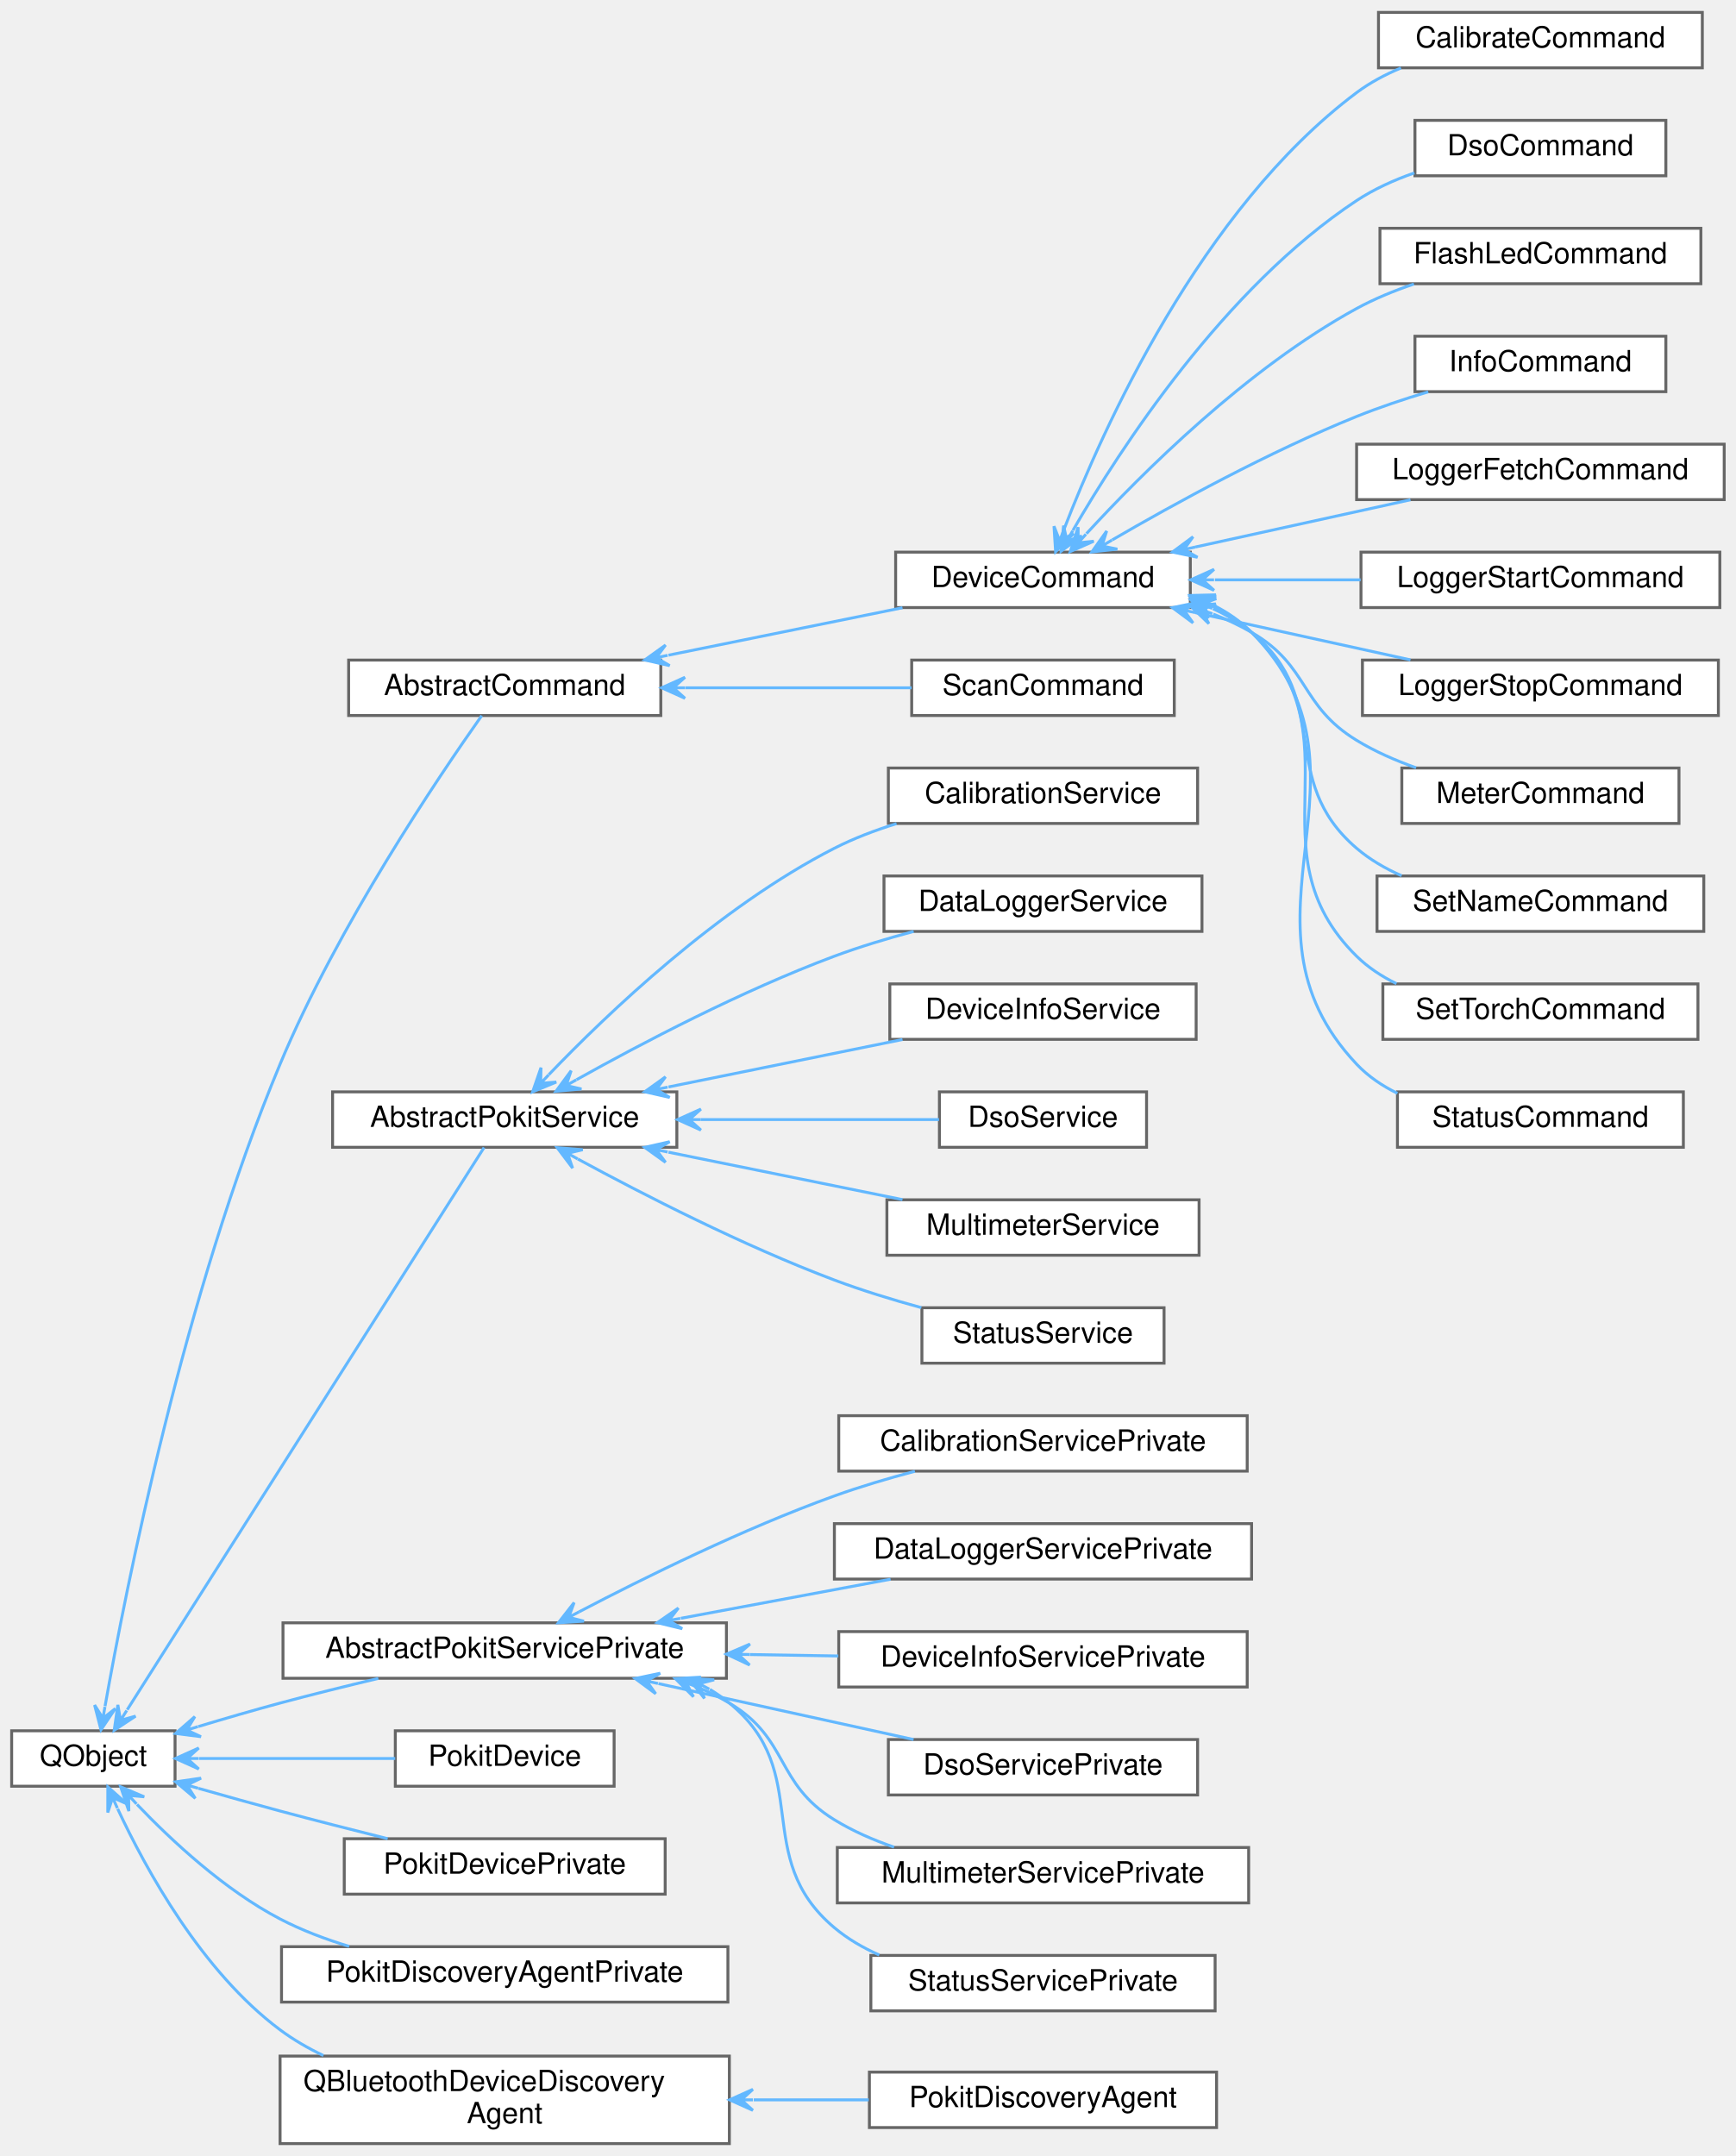
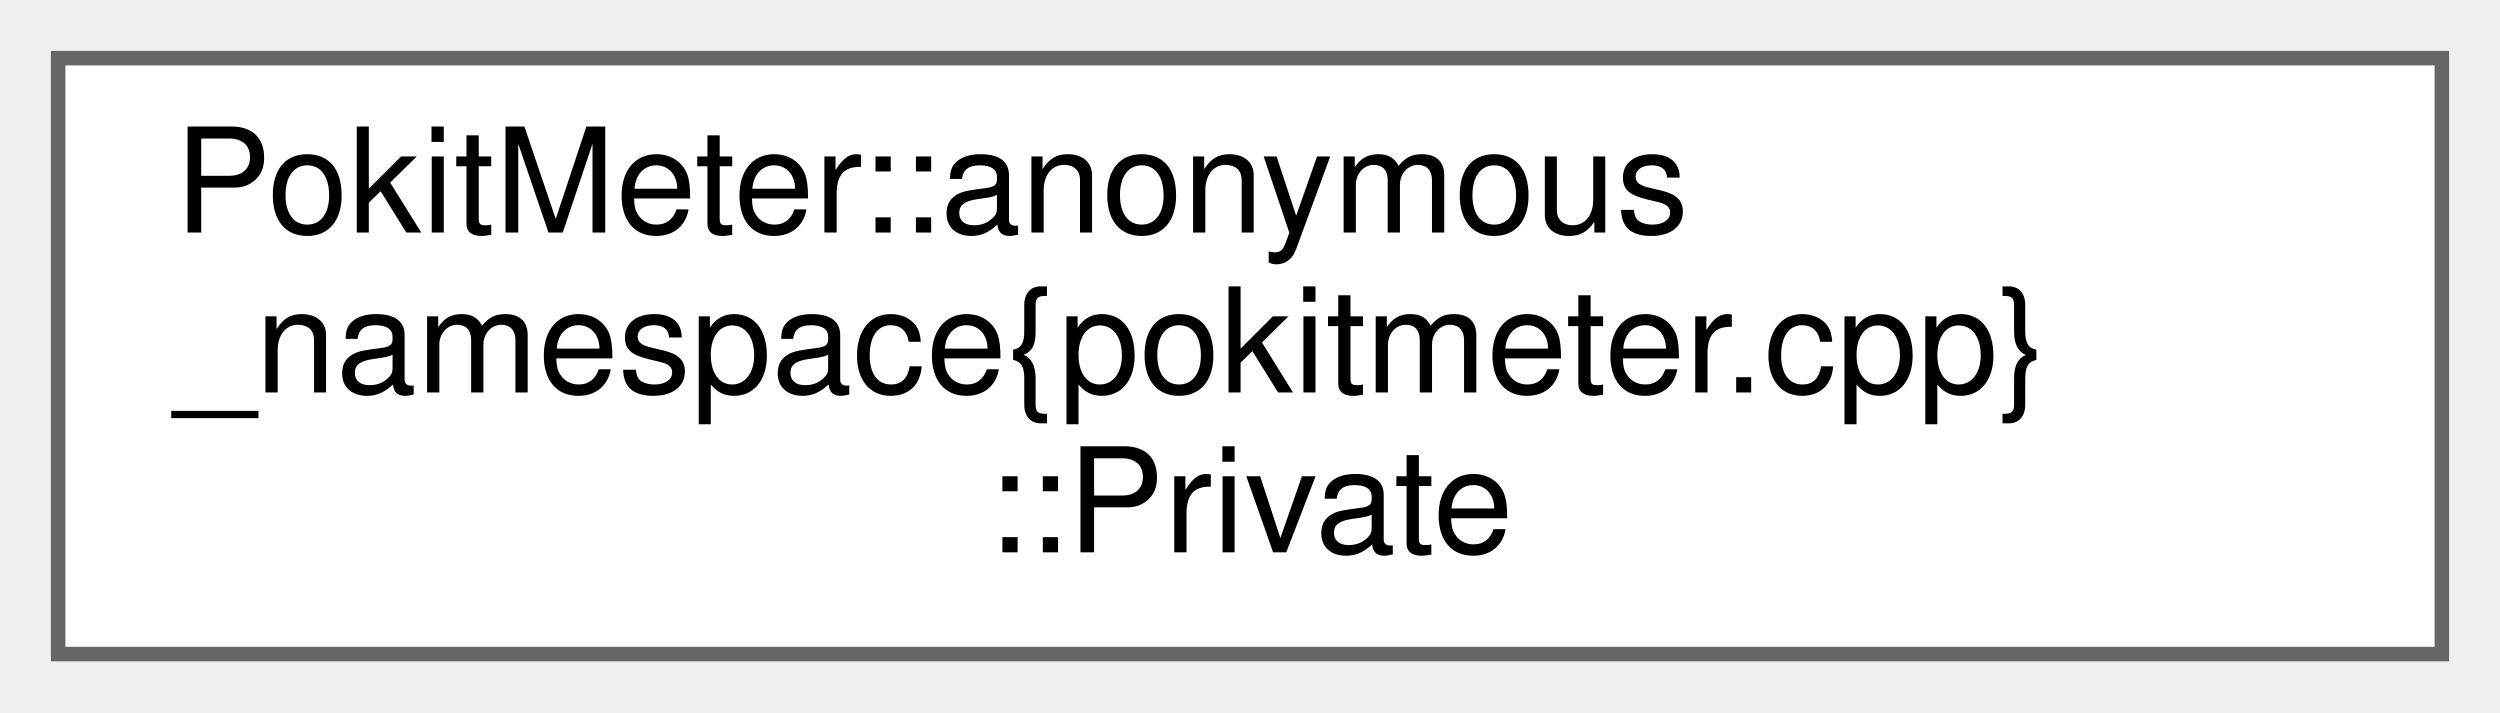
- <svg xmlns="http://www.w3.org/2000/svg" xmlns:xlink="http://www.w3.org/1999/xlink" width="595pt" height="739pt" viewBox="0.00 0.00 595.00 738.50">
-   <g id="graph0" class="graph" transform="scale(1 1) rotate(0) translate(4 734.5)">
+ <svg xmlns="http://www.w3.org/2000/svg" xmlns:xlink="http://www.w3.org/1999/xlink" width="172pt" height="49pt" viewBox="0.00 0.00 172.00 49.00">
+   <g id="graph0" class="graph" transform="scale(1 1) rotate(0) translate(4 45)">
    <g id="Node000000" class="node">
      <g id="a_Node000000">
-         <a target="_parent" xlink:href="https://doc.qt.io/qt-5/qobject.html" xlink:title=" ">
-           <polygon fill="white" stroke="#666666" points="56,-141.5 0,-141.5 0,-122.5 56,-122.5 56,-141.5" />
-           <text text-anchor="middle" x="28" y="-129.5" font-family="Helvetica,sans-Serif" font-size="10.00">QObject</text>
-         </a>
-       </g>
-     </g>
-     <g id="Node000001" class="node">
-       <g id="a_Node000001">
-         <a xlink:href="classAbstractCommand.html" target="_top" xlink:title="The AbstractCommand class provides a consistent base for the classes that implement CLI commands.">
-           <polygon fill="white" stroke="#666666" points="222.5,-508.5 115.5,-508.5 115.5,-489.5 222.5,-489.5 222.5,-508.5" />
-           <text text-anchor="middle" x="169" y="-496.5" font-family="Helvetica,sans-Serif" font-size="10.00">AbstractCommand</text>
-         </a>
-       </g>
-     </g>
-     <g id="edge1_Node000000_Node000001" class="edge">
-       <g id="a_edge1_Node000000_Node000001">
-         <a xlink:title=" ">
-           <path fill="none" stroke="#63b8ff" d="M32.01,-149.93C39.16,-190.34 59.08,-291.16 92,-370 111.83,-417.49 146.45,-468.69 161.12,-489.45" />
-           <polygon fill="#63b8ff" stroke="#63b8ff" points="30.61,-141.83 35.52,-149.1 31.29,-145.77 31.97,-149.72 31.97,-149.72 31.97,-149.72 31.29,-145.77 28.42,-150.33 30.61,-141.83 30.61,-141.83" />
-         </a>
-       </g>
-     </g>
-     <g id="Node000015" class="node">
-       <g id="a_Node000015">
-         <a xlink:href="classAbstractPokitService.html" target="_top" xlink:title="The AbstractPokitService class provides a common base for Pokit services classes.">
-           <polygon fill="white" stroke="#666666" points="228,-360.5 110,-360.5 110,-341.5 228,-341.5 228,-360.5" />
-           <text text-anchor="middle" x="169" y="-348.5" font-family="Helvetica,sans-Serif" font-size="10.00">AbstractPokitService</text>
-         </a>
-       </g>
-     </g>
-     <g id="edge15_Node000000_Node000015" class="edge">
-       <g id="a_edge15_Node000000_Node000015">
-         <a xlink:title=" ">
-           <path fill="none" stroke="#63b8ff" d="M39.6,-148.7C67.14,-192.09 140.32,-307.39 161.92,-341.42" />
-           <polygon fill="#63b8ff" stroke="#63b8ff" points="35.15,-141.69 42.48,-146.52 37.3,-145.07 39.44,-148.45 39.44,-148.45 39.44,-148.45 37.3,-145.07 36.4,-150.38 35.15,-141.69 35.15,-141.69" />
-         </a>
-       </g>
-     </g>
-     <g id="Node000022" class="node">
-       <g id="a_Node000022">
-         <a xlink:href="classAbstractPokitServicePrivate.html" target="_top" xlink:title="The AbstractPokitServicePrivate class provides private implementation for AbstractPokitService.">
-           <polygon fill="white" stroke="#666666" points="245,-178.5 93,-178.5 93,-159.5 245,-159.5 245,-178.5" />
-           <text text-anchor="middle" x="169" y="-166.5" font-family="Helvetica,sans-Serif" font-size="10.00">AbstractPokitServicePrivate</text>
-         </a>
-       </g>
-     </g>
-     <g id="edge22_Node000000_Node000022" class="edge">
-       <g id="a_edge22_Node000000_Node000022">
-         <a xlink:title=" ">
-           <path fill="none" stroke="#63b8ff" d="M63.96,-142.95C73.06,-145.69 82.87,-148.54 92,-151 102.87,-153.92 114.68,-156.84 125.68,-159.45" />
-           <polygon fill="#63b8ff" stroke="#63b8ff" points="56.19,-140.59 64.89,-139.47 60.01,-141.75 63.84,-142.92 63.84,-142.92 63.84,-142.92 60.01,-141.75 62.79,-146.36 56.19,-140.59 56.19,-140.59" />
-         </a>
-       </g>
-     </g>
-     <g id="Node000029" class="node">
-       <g id="a_Node000029">
-         <a xlink:href="classPokitDevice.html" target="_top" xlink:title="The PokitDevice class simplifies Pokit device access.">
-           <polygon fill="white" stroke="#666666" points="206.5,-141.5 131.5,-141.5 131.5,-122.5 206.5,-122.5 206.5,-141.5" />
-           <text text-anchor="middle" x="169" y="-129.5" font-family="Helvetica,sans-Serif" font-size="10.00">PokitDevice</text>
-         </a>
-       </g>
-     </g>
-     <g id="edge29_Node000000_Node000029" class="edge">
-       <g id="a_edge29_Node000000_Node000029">
-         <a xlink:title=" ">
-           <path fill="none" stroke="#63b8ff" d="M64.29,-132C84.84,-132 110.71,-132 131.47,-132" />
-           <polygon fill="#63b8ff" stroke="#63b8ff" points="56.13,-132 64.13,-128.4 60.13,-132 64.13,-132 64.13,-132 64.13,-132 60.13,-132 64.13,-135.6 56.13,-132 56.13,-132" />
-         </a>
-       </g>
-     </g>
-     <g id="Node000030" class="node">
-       <g id="a_Node000030">
-         <a xlink:href="classPokitDevicePrivate.html" target="_top" xlink:title="The PokitDevicePrivate class provides private implementation for PokitDevice.">
-           <polygon fill="white" stroke="#666666" points="224,-104.5 114,-104.5 114,-85.5 224,-85.5 224,-104.5" />
-           <text text-anchor="middle" x="169" y="-92.5" font-family="Helvetica,sans-Serif" font-size="10.00">PokitDevicePrivate</text>
-         </a>
-       </g>
-     </g>
-     <g id="edge30_Node000000_Node000030" class="edge">
-       <g id="a_edge30_Node000000_Node000030">
-         <a xlink:title=" ">
-           <path fill="none" stroke="#63b8ff" d="M64.01,-121.77C73.11,-119.18 82.91,-116.44 92,-114 103.96,-110.8 117.01,-107.47 128.88,-104.51" />
-           <polygon fill="#63b8ff" stroke="#63b8ff" points="56.23,-124 62.93,-118.34 60.08,-122.9 63.92,-121.8 63.92,-121.8 63.92,-121.8 60.08,-122.9 64.92,-125.26 56.23,-124 56.23,-124" />
-         </a>
-       </g>
-     </g>
-     <g id="Node000031" class="node">
-       <g id="a_Node000031">
-         <a xlink:href="classPokitDiscoveryAgentPrivate.html" target="_top" xlink:title="The PokitDiscoveryAgentPrivate class provides private implementation for PokitDiscoveryAgent.">
-           <polygon fill="white" stroke="#666666" points="245.5,-67.5 92.5,-67.5 92.5,-48.5 245.5,-48.5 245.5,-67.5" />
-           <text text-anchor="middle" x="169" y="-55.5" font-family="Helvetica,sans-Serif" font-size="10.00">PokitDiscoveryAgentPrivate</text>
-         </a>
-       </g>
-     </g>
-     <g id="edge31_Node000000_Node000031" class="edge">
-       <g id="a_edge31_Node000000_Node000031">
-         <a xlink:title=" ">
-           <path fill="none" stroke="#63b8ff" d="M42.97,-116.25C54.83,-103.82 72.93,-86.96 92,-77 99.35,-73.16 107.52,-70.07 115.69,-67.59" />
-           <polygon fill="#63b8ff" stroke="#63b8ff" points="37.36,-122.29 40.16,-113.97 40.08,-119.36 42.8,-116.42 42.8,-116.42 42.8,-116.42 40.08,-119.36 45.44,-118.87 37.36,-122.29 37.36,-122.29" />
-         </a>
-       </g>
-     </g>
-     <g id="Node000032" class="node">
-       <g id="a_Node000032">
-         <a target="_parent" xlink:href="https://doc.qt.io/qt-5/qbluetoothdevicediscoveryagent.html" xlink:title=" ">
-           <polygon fill="white" stroke="#666666" points="246,-30 92,-30 92,0 246,0 246,-30" />
-           <text text-anchor="start" x="100" y="-18" font-family="Helvetica,sans-Serif" font-size="10.00">QBluetoothDeviceDiscovery</text>
-           <text text-anchor="middle" x="169" y="-7" font-family="Helvetica,sans-Serif" font-size="10.00">Agent</text>
-         </a>
-       </g>
-     </g>
-     <g id="edge32_Node000000_Node000032" class="edge">
-       <g id="a_edge32_Node000000_Node000032">
-         <a xlink:title=" ">
-           <path fill="none" stroke="#63b8ff" d="M36.34,-114.74C46.08,-93.84 65.22,-58.96 92,-39 96.55,-35.61 101.59,-32.69 106.85,-30.18" />
-           <polygon fill="#63b8ff" stroke="#63b8ff" points="32.96,-122.26 32.95,-113.48 34.6,-118.61 36.24,-114.96 36.24,-114.96 36.24,-114.96 34.6,-118.61 39.52,-116.44 32.96,-122.26 32.96,-122.26" />
-         </a>
-       </g>
-     </g>
-     <g id="Node000002" class="node">
-       <g id="a_Node000002">
-         <a xlink:href="classDeviceCommand.html" target="_top" xlink:title="The AbstractCommand class extends AbstractCommand to add a PokitDevice instance.">
-           <polygon fill="white" stroke="#666666" points="404,-545.5 303,-545.5 303,-526.5 404,-526.5 404,-545.5" />
-           <text text-anchor="middle" x="353.5" y="-533.5" font-family="Helvetica,sans-Serif" font-size="10.00">DeviceCommand</text>
-         </a>
-       </g>
-     </g>
-     <g id="edge2_Node000001_Node000002" class="edge">
-       <g id="a_edge2_Node000001_Node000002">
-         <a xlink:title=" ">
-           <path fill="none" stroke="#63b8ff" d="M225.13,-510.18C250.72,-515.37 280.83,-521.47 305.34,-526.44" />
-           <polygon fill="#63b8ff" stroke="#63b8ff" points="217,-508.53 225.55,-506.59 220.92,-509.32 224.84,-510.12 224.84,-510.12 224.84,-510.12 220.92,-509.32 224.12,-513.65 217,-508.53 217,-508.53" />
-         </a>
-       </g>
-     </g>
-     <g id="Node000014" class="node">
-       <g id="a_Node000014">
-         <a xlink:href="classScanCommand.html" target="_top" xlink:title="The ScanCommand class implements the scan CLI command, by scanning for nearby Pokit Bluetooth devices...">
-           <polygon fill="white" stroke="#666666" points="398.5,-508.5 308.5,-508.5 308.5,-489.5 398.5,-489.5 398.5,-508.5" />
-           <text text-anchor="middle" x="353.5" y="-496.5" font-family="Helvetica,sans-Serif" font-size="10.00">ScanCommand</text>
-         </a>
-       </g>
-     </g>
-     <g id="edge14_Node000001_Node000014" class="edge">
-       <g id="a_edge14_Node000001_Node000014">
-         <a xlink:title=" ">
-           <path fill="none" stroke="#63b8ff" d="M230.89,-499C256.27,-499 285.19,-499 308.46,-499" />
-           <polygon fill="#63b8ff" stroke="#63b8ff" points="222.79,-499 230.79,-495.4 226.79,-499 230.79,-499 230.79,-499 230.79,-499 226.79,-499 230.79,-502.6 222.79,-499 222.79,-499" />
-         </a>
-       </g>
-     </g>
-     <g id="Node000003" class="node">
-       <g id="a_Node000003">
-         <a xlink:href="classCalibrateCommand.html" target="_top" xlink:title="The CalibrateCommand class implements the calibrate CLI command.">
-           <polygon fill="white" stroke="#666666" points="579.5,-730.5 468.5,-730.5 468.5,-711.5 579.5,-711.5 579.5,-730.5" />
-           <text text-anchor="middle" x="524" y="-718.5" font-family="Helvetica,sans-Serif" font-size="10.00">CalibrateCommand</text>
-         </a>
-       </g>
-     </g>
-     <g id="edge3_Node000002_Node000003" class="edge">
-       <g id="a_edge3_Node000002_Node000003">
-         <a xlink:title=" ">
-           <path fill="none" stroke="#63b8ff" d="M360.71,-553.33C373.8,-587.32 407.46,-662.9 461,-703 465.58,-706.43 470.79,-709.2 476.2,-711.45" />
-           <polygon fill="#63b8ff" stroke="#63b8ff" points="357.83,-545.63 364.01,-551.86 359.23,-549.38 360.64,-553.13 360.64,-553.13 360.64,-553.13 359.23,-549.38 357.27,-554.39 357.83,-545.63 357.83,-545.63" />
-         </a>
-       </g>
-     </g>
-     <g id="Node000004" class="node">
-       <g id="a_Node000004">
-         <a xlink:href="classDsoCommand.html" target="_top" xlink:title="The DsoCommand class implements the dso CLI command.">
-           <polygon fill="white" stroke="#666666" points="567,-693.5 481,-693.5 481,-674.5 567,-674.5 567,-693.5" />
-           <text text-anchor="middle" x="524" y="-681.5" font-family="Helvetica,sans-Serif" font-size="10.00">DsoCommand</text>
-         </a>
-       </g>
-     </g>
-     <g id="edge4_Node000002_Node000004" class="edge">
-       <g id="a_edge4_Node000002_Node000004">
-         <a xlink:title=" ">
-           <path fill="none" stroke="#63b8ff" d="M363.75,-552.93C379.83,-580.75 415.6,-636.03 461,-666 466.99,-669.95 473.85,-673.05 480.79,-675.48" />
-           <polygon fill="#63b8ff" stroke="#63b8ff" points="359.75,-545.85 366.82,-551.04 361.72,-549.33 363.69,-552.82 363.69,-552.82 363.69,-552.82 361.72,-549.33 360.56,-554.59 359.75,-545.85 359.75,-545.85" />
-         </a>
-       </g>
-     </g>
-     <g id="Node000005" class="node">
-       <g id="a_Node000005">
-         <a xlink:href="classFlashLedCommand.html" target="_top" xlink:title="The FlashLedCommand class implements the flash-led CLI command.">
-           <polygon fill="white" stroke="#666666" points="579,-656.5 469,-656.5 469,-637.5 579,-637.5 579,-656.5" />
-           <text text-anchor="middle" x="524" y="-644.5" font-family="Helvetica,sans-Serif" font-size="10.00">FlashLedCommand</text>
-         </a>
-       </g>
-     </g>
-     <g id="edge5_Node000002_Node000005" class="edge">
-       <g id="a_edge5_Node000002_Node000005">
-         <a xlink:title=" ">
-           <path fill="none" stroke="#63b8ff" d="M368.4,-551.83C387.36,-572.48 423.29,-608.39 461,-629 467.1,-632.33 473.88,-635.11 480.65,-637.4" />
-           <polygon fill="#63b8ff" stroke="#63b8ff" points="362.86,-545.7 370.9,-549.23 365.54,-548.67 368.23,-551.64 368.23,-551.64 368.23,-551.64 365.54,-548.67 365.55,-554.05 362.86,-545.7 362.86,-545.7" />
-         </a>
-       </g>
-     </g>
-     <g id="Node000006" class="node">
-       <g id="a_Node000006">
-         <a xlink:href="classInfoCommand.html" target="_top" xlink:title="The InfoCommand class implements the info CLI command.">
-           <polygon fill="white" stroke="#666666" points="567,-619.5 481,-619.5 481,-600.5 567,-600.5 567,-619.5" />
-           <text text-anchor="middle" x="524" y="-607.5" font-family="Helvetica,sans-Serif" font-size="10.00">InfoCommand</text>
-         </a>
-       </g>
-     </g>
-     <g id="edge6_Node000002_Node000006" class="edge">
-       <g id="a_edge6_Node000002_Node000006">
-         <a xlink:title=" ">
-           <path fill="none" stroke="#63b8ff" d="M377.23,-549.68C398.37,-561.97 431.02,-579.91 461,-592 468.8,-595.14 477.35,-597.99 485.54,-600.44" />
-           <polygon fill="#63b8ff" stroke="#63b8ff" points="370.26,-545.58 378.98,-546.53 373.71,-547.61 377.15,-549.63 377.15,-549.63 377.15,-549.63 373.71,-547.61 375.33,-552.74 370.26,-545.58 370.26,-545.58" />
-         </a>
-       </g>
-     </g>
-     <g id="Node000007" class="node">
-       <g id="a_Node000007">
-         <a xlink:href="classLoggerFetchCommand.html" target="_top" xlink:title="The LoggerFetchCommand class implements the logger CLI command.">
-           <polygon fill="white" stroke="#666666" points="587,-582.5 461,-582.5 461,-563.5 587,-563.5 587,-582.5" />
-           <text text-anchor="middle" x="524" y="-570.5" font-family="Helvetica,sans-Serif" font-size="10.00">LoggerFetchCommand</text>
-         </a>
-       </g>
-     </g>
-     <g id="edge7_Node000002_Node000007" class="edge">
-       <g id="a_edge7_Node000002_Node000007">
-         <a xlink:title=" ">
-           <path fill="none" stroke="#63b8ff" d="M405.71,-547.25C429.27,-552.42 456.92,-558.49 479.46,-563.44" />
-           <polygon fill="#63b8ff" stroke="#63b8ff" points="397.89,-545.53 406.48,-543.73 401.8,-546.39 405.71,-547.24 405.71,-547.24 405.71,-547.24 401.8,-546.39 404.93,-550.76 397.89,-545.53 397.89,-545.53" />
-         </a>
-       </g>
-     </g>
-     <g id="Node000008" class="node">
-       <g id="a_Node000008">
-         <a xlink:href="classLoggerStartCommand.html" target="_top" xlink:title="The LoggerStartCommand class implements the logger CLI command.">
-           <polygon fill="white" stroke="#666666" points="585.5,-545.5 462.5,-545.5 462.5,-526.5 585.5,-526.5 585.5,-545.5" />
-           <text text-anchor="middle" x="524" y="-533.5" font-family="Helvetica,sans-Serif" font-size="10.00">LoggerStartCommand</text>
-         </a>
-       </g>
-     </g>
-     <g id="edge8_Node000002_Node000008" class="edge">
-       <g id="a_edge8_Node000002_Node000008">
-         <a xlink:title=" ">
-           <path fill="none" stroke="#63b8ff" d="M412.43,-536C428.55,-536 446.1,-536 462.38,-536" />
-           <polygon fill="#63b8ff" stroke="#63b8ff" points="404.14,-536 412.14,-532.4 408.14,-536 412.14,-536 412.14,-536 412.14,-536 408.14,-536 412.14,-539.6 404.14,-536 404.14,-536" />
-         </a>
-       </g>
-     </g>
-     <g id="Node000009" class="node">
-       <g id="a_Node000009">
-         <a xlink:href="classLoggerStopCommand.html" target="_top" xlink:title="The LoggerStopCommand class implements the logger stop CLI command.">
-           <polygon fill="white" stroke="#666666" points="585,-508.5 463,-508.5 463,-489.5 585,-489.5 585,-508.5" />
-           <text text-anchor="middle" x="524" y="-496.5" font-family="Helvetica,sans-Serif" font-size="10.00">LoggerStopCommand</text>
-         </a>
-       </g>
-     </g>
-     <g id="edge9_Node000002_Node000009" class="edge">
-       <g id="a_edge9_Node000002_Node000009">
-         <a xlink:title=" ">
-           <path fill="none" stroke="#63b8ff" d="M405.71,-524.75C429.27,-519.58 456.92,-513.51 479.46,-508.56" />
-           <polygon fill="#63b8ff" stroke="#63b8ff" points="397.89,-526.47 404.93,-521.24 401.8,-525.61 405.71,-524.76 405.71,-524.76 405.71,-524.76 401.8,-525.61 406.48,-528.27 397.89,-526.47 397.89,-526.47" />
-         </a>
-       </g>
-     </g>
-     <g id="Node000010" class="node">
-       <g id="a_Node000010">
-         <a xlink:href="classMeterCommand.html" target="_top" xlink:title="The MeterCommand class implements the meter CLI command.">
-           <polygon fill="white" stroke="#666666" points="571.5,-471.5 476.5,-471.5 476.5,-452.5 571.5,-452.5 571.5,-471.5" />
-           <text text-anchor="middle" x="524" y="-459.5" font-family="Helvetica,sans-Serif" font-size="10.00">MeterCommand</text>
-         </a>
-       </g>
-     </g>
-     <g id="edge10_Node000002_Node000010" class="edge">
-       <g id="a_edge10_Node000002_Node000010">
-         <a xlink:title=" ">
-           <path fill="none" stroke="#63b8ff" d="M411.84,-524.27C416.42,-522.47 420.87,-520.39 425,-518 444.86,-506.51 441.42,-492.96 461,-481 467.25,-477.19 474.32,-474.08 481.39,-471.58" />
-           <polygon fill="#63b8ff" stroke="#63b8ff" points="404.03,-527.06 410.36,-520.98 407.8,-525.71 411.57,-524.37 411.57,-524.37 411.57,-524.37 407.8,-525.71 412.78,-527.76 404.03,-527.06 404.03,-527.06" />
-         </a>
-       </g>
-     </g>
-     <g id="Node000011" class="node">
-       <g id="a_Node000011">
-         <a xlink:href="classSetNameCommand.html" target="_top" xlink:title="The SetNameCommand class implements the set-name CLI command.">
-           <polygon fill="white" stroke="#666666" points="580,-434.5 468,-434.5 468,-415.5 580,-415.5 580,-434.5" />
-           <text text-anchor="middle" x="524" y="-422.5" font-family="Helvetica,sans-Serif" font-size="10.00">SetNameCommand</text>
-         </a>
-       </g>
-     </g>
-     <g id="edge11_Node000002_Node000011" class="edge">
-       <g id="a_edge11_Node000002_Node000011">
-         <a xlink:title=" ">
-           <path fill="none" stroke="#63b8ff" d="M411.77,-526.11C416.52,-523.92 421.02,-521.25 425,-518 453.35,-494.89 433.21,-467.78 461,-444 465.53,-440.12 470.85,-437.03 476.42,-434.58" />
-           <polygon fill="#63b8ff" stroke="#63b8ff" points="404.14,-529.18 410.22,-522.86 407.85,-527.69 411.56,-526.2 411.56,-526.2 411.56,-526.2 407.85,-527.69 412.91,-529.54 404.14,-529.18 404.14,-529.18" />
-         </a>
-       </g>
-     </g>
-     <g id="Node000012" class="node">
-       <g id="a_Node000012">
-         <a xlink:href="classSetTorchCommand.html" target="_top" xlink:title="The SetTorchCommand class implements the set-torch CLI command.">
-           <polygon fill="white" stroke="#666666" points="578,-397.5 470,-397.5 470,-378.5 578,-378.5 578,-397.5" />
-           <text text-anchor="middle" x="524" y="-385.5" font-family="Helvetica,sans-Serif" font-size="10.00">SetTorchCommand</text>
-         </a>
-       </g>
-     </g>
-     <g id="edge12_Node000002_Node000012" class="edge">
-       <g id="a_edge12_Node000002_Node000012">
-         <a xlink:title=" ">
-           <path fill="none" stroke="#63b8ff" d="M411.47,-527.07C416.42,-524.69 421.04,-521.72 425,-518 462.82,-482.51 424.03,-443.37 461,-407 464.93,-403.13 469.63,-400.05 474.66,-397.59" />
-           <polygon fill="#63b8ff" stroke="#63b8ff" points="404.04,-530.15 410.05,-523.76 407.73,-528.62 411.43,-527.09 411.43,-527.09 411.43,-527.09 407.73,-528.62 412.8,-530.42 404.04,-530.15 404.04,-530.15" />
-         </a>
-       </g>
-     </g>
-     <g id="Node000013" class="node">
-       <g id="a_Node000013">
-         <a xlink:href="classStatusCommand.html" target="_top" xlink:title="The StatusCommand class implements the status CLI command.">
-           <polygon fill="white" stroke="#666666" points="573,-360.5 475,-360.5 475,-341.5 573,-341.5 573,-360.5" />
-           <text text-anchor="middle" x="524" y="-348.5" font-family="Helvetica,sans-Serif" font-size="10.00">StatusCommand</text>
-         </a>
-       </g>
-     </g>
-     <g id="edge13_Node000002_Node000013" class="edge">
-       <g id="a_edge13_Node000002_Node000013">
-         <a xlink:title=" ">
-           <path fill="none" stroke="#63b8ff" d="M411.54,-527.49C416.51,-525.03 421.12,-521.92 425,-518 472.6,-469.86 414.56,-419.25 461,-370 464.94,-365.82 469.77,-362.56 474.98,-360" />
-           <polygon fill="#63b8ff" stroke="#63b8ff" points="404.03,-530.64 410.01,-524.23 407.72,-529.09 411.41,-527.54 411.41,-527.54 411.41,-527.54 407.72,-529.09 412.8,-530.86 404.03,-530.64 404.03,-530.64" />
-         </a>
-       </g>
-     </g>
-     <g id="Node000016" class="node">
-       <g id="a_Node000016">
-         <a xlink:href="classCalibrationService.html" target="_top" xlink:title="The CalibrationService class accesses the Calibrartion service of Pokit devices.">
-           <polygon fill="white" stroke="#666666" points="406.5,-471.5 300.5,-471.5 300.5,-452.5 406.5,-452.5 406.5,-471.5" />
-           <text text-anchor="middle" x="353.5" y="-459.5" font-family="Helvetica,sans-Serif" font-size="10.00">CalibrationService</text>
-         </a>
-       </g>
-     </g>
-     <g id="edge16_Node000015_Node000016" class="edge">
-       <g id="a_edge16_Node000015_Node000016">
-         <a xlink:title=" ">
-           <path fill="none" stroke="#63b8ff" d="M184.12,-366.4C203.98,-387.12 242.21,-423.71 282,-444 288.64,-447.39 295.96,-450.17 303.3,-452.44" />
-           <polygon fill="#63b8ff" stroke="#63b8ff" points="178.57,-360.51 186.68,-363.86 181.31,-363.42 184.06,-366.33 184.06,-366.33 184.06,-366.33 181.31,-363.42 181.44,-368.8 178.57,-360.51 178.57,-360.51" />
-         </a>
-       </g>
-     </g>
-     <g id="Node000017" class="node">
-       <g id="a_Node000017">
-         <a xlink:href="classDataLoggerService.html" target="_top" xlink:title="The DataLoggerService class accesses the Data Logger service of Pokit devices.">
-           <polygon fill="white" stroke="#666666" points="408,-434.5 299,-434.5 299,-415.5 408,-415.5 408,-434.5" />
-           <text text-anchor="middle" x="353.5" y="-422.5" font-family="Helvetica,sans-Serif" font-size="10.00">DataLoggerService</text>
-         </a>
-       </g>
-     </g>
-     <g id="edge17_Node000015_Node000017" class="edge">
-       <g id="a_edge17_Node000015_Node000017">
-         <a xlink:title=" ">
-           <path fill="none" stroke="#63b8ff" d="M193.62,-364.67C215.84,-377.08 250.34,-395.2 282,-407 290.64,-410.22 300.09,-413.07 309.17,-415.49" />
-           <polygon fill="#63b8ff" stroke="#63b8ff" points="186.57,-360.7 195.31,-361.49 190.06,-362.67 193.54,-364.63 193.54,-364.63 193.54,-364.63 190.06,-362.67 191.77,-367.77 186.57,-360.7 186.57,-360.7" />
-         </a>
-       </g>
-     </g>
-     <g id="Node000018" class="node">
-       <g id="a_Node000018">
-         <a xlink:href="classDeviceInfoService.html" target="_top" xlink:title="The DeviceInfoService class accesses the Device Info service of Pokit devices.">
-           <polygon fill="white" stroke="#666666" points="406,-397.5 301,-397.5 301,-378.5 406,-378.5 406,-397.5" />
-           <text text-anchor="middle" x="353.5" y="-385.5" font-family="Helvetica,sans-Serif" font-size="10.00">DeviceInfoService</text>
-         </a>
-       </g>
-     </g>
-     <g id="edge18_Node000015_Node000018" class="edge">
-       <g id="a_edge18_Node000015_Node000018">
-         <a xlink:title=" ">
-           <path fill="none" stroke="#63b8ff" d="M225.13,-362.18C250.72,-367.37 280.83,-373.47 305.34,-378.44" />
-           <polygon fill="#63b8ff" stroke="#63b8ff" points="217,-360.53 225.55,-358.59 220.92,-361.32 224.84,-362.12 224.84,-362.12 224.84,-362.12 220.92,-361.32 224.12,-365.65 217,-360.53 217,-360.53" />
-         </a>
-       </g>
-     </g>
-     <g id="Node000019" class="node">
-       <g id="a_Node000019">
-         <a xlink:href="classDsoService.html" target="_top" xlink:title="The DsoService class accesses the DSO (Digital Storage Oscilloscope) service of Pokit devices.">
-           <polygon fill="white" stroke="#666666" points="389,-360.5 318,-360.5 318,-341.5 389,-341.5 389,-360.5" />
-           <text text-anchor="middle" x="353.5" y="-348.5" font-family="Helvetica,sans-Serif" font-size="10.00">DsoService</text>
-         </a>
-       </g>
-     </g>
-     <g id="edge19_Node000015_Node000019" class="edge">
-       <g id="a_edge19_Node000015_Node000019">
-         <a xlink:title=" ">
-           <path fill="none" stroke="#63b8ff" d="M236.32,-351C263.95,-351 294.89,-351 317.88,-351" />
-           <polygon fill="#63b8ff" stroke="#63b8ff" points="228.25,-351 236.25,-347.4 232.25,-351 236.25,-351 236.25,-351 236.25,-351 232.25,-351 236.25,-354.6 228.25,-351 228.25,-351" />
-         </a>
-       </g>
-     </g>
-     <g id="Node000020" class="node">
-       <g id="a_Node000020">
-         <a xlink:href="classMultimeterService.html" target="_top" xlink:title="The MultimeterService class accesses the Multimeter service of Pokit devices.">
-           <polygon fill="white" stroke="#666666" points="407,-323.5 300,-323.5 300,-304.5 407,-304.5 407,-323.5" />
-           <text text-anchor="middle" x="353.5" y="-311.5" font-family="Helvetica,sans-Serif" font-size="10.00">MultimeterService</text>
-         </a>
-       </g>
-     </g>
-     <g id="edge20_Node000015_Node000020" class="edge">
-       <g id="a_edge20_Node000015_Node000020">
-         <a xlink:title=" ">
-           <path fill="none" stroke="#63b8ff" d="M225.13,-339.82C250.72,-334.63 280.83,-328.53 305.34,-323.56" />
-           <polygon fill="#63b8ff" stroke="#63b8ff" points="217,-341.47 224.12,-336.35 220.92,-340.68 224.84,-339.88 224.84,-339.88 224.84,-339.88 220.92,-340.68 225.55,-343.41 217,-341.47 217,-341.47" />
-         </a>
-       </g>
-     </g>
-     <g id="Node000021" class="node">
-       <g id="a_Node000021">
-         <a xlink:href="classStatusService.html" target="_top" xlink:title="The StatusService class accesses the Pokit Status service of Pokit devices.">
-           <polygon fill="white" stroke="#666666" points="395,-286.5 312,-286.5 312,-267.5 395,-267.5 395,-286.5" />
-           <text text-anchor="middle" x="353.5" y="-274.5" font-family="Helvetica,sans-Serif" font-size="10.00">StatusService</text>
-         </a>
-       </g>
-     </g>
-     <g id="edge21_Node000015_Node000021" class="edge">
-       <g id="a_edge21_Node000015_Node000021">
-         <a xlink:title=" ">
-           <path fill="none" stroke="#63b8ff" d="M194.07,-337.48C216.35,-325.39 250.67,-307.79 282,-296 291.49,-292.43 301.94,-289.23 311.81,-286.53" />
-           <polygon fill="#63b8ff" stroke="#63b8ff" points="187,-341.36 192.28,-334.36 190.51,-339.44 194.01,-337.51 194.01,-337.51 194.01,-337.51 190.51,-339.44 195.74,-340.67 187,-341.36 187,-341.36" />
-         </a>
-       </g>
-     </g>
-     <g id="Node000023" class="node">
-       <g id="a_Node000023">
-         <a xlink:href="classCalibrationServicePrivate.html" target="_top" xlink:title="The CalibrationServicePrivate class provides private implementation for CalibrationService.">
-           <polygon fill="white" stroke="#666666" points="423.5,-249.5 283.5,-249.5 283.5,-230.5 423.5,-230.5 423.5,-249.5" />
-           <text text-anchor="middle" x="353.5" y="-237.5" font-family="Helvetica,sans-Serif" font-size="10.00">CalibrationServicePrivate</text>
-         </a>
-       </g>
-     </g>
-     <g id="edge23_Node000022_Node000023" class="edge">
-       <g id="a_edge23_Node000022_Node000023">
-         <a xlink:title=" ">
-           <path fill="none" stroke="#63b8ff" d="M194.49,-182.27C216.8,-193.95 250.91,-210.79 282,-222 290.79,-225.17 300.39,-228.01 309.6,-230.45" />
-           <polygon fill="#63b8ff" stroke="#63b8ff" points="187.4,-178.52 196.15,-179.08 190.93,-180.39 194.47,-182.26 194.47,-182.26 194.47,-182.26 190.93,-180.39 192.79,-185.44 187.4,-178.52 187.4,-178.52" />
-         </a>
-       </g>
-     </g>
-     <g id="Node000024" class="node">
-       <g id="a_Node000024">
-         <a xlink:href="classDataLoggerServicePrivate.html" target="_top" xlink:title="The DataLoggerServicePrivate class provides private implementation for DataLoggerService.">
-           <polygon fill="white" stroke="#666666" points="425,-212.5 282,-212.5 282,-193.5 425,-193.5 425,-212.5" />
-           <text text-anchor="middle" x="353.5" y="-200.5" font-family="Helvetica,sans-Serif" font-size="10.00">DataLoggerServicePrivate</text>
-         </a>
-       </g>
-     </g>
-     <g id="edge24_Node000022_Node000024" class="edge">
-       <g id="a_edge24_Node000022_Node000024">
-         <a xlink:title=" ">
-           <path fill="none" stroke="#63b8ff" d="M229.38,-180.06C252.57,-184.38 278.9,-189.29 301.25,-193.45" />
-           <polygon fill="#63b8ff" stroke="#63b8ff" points="221.32,-178.56 229.85,-176.49 225.25,-179.29 229.19,-180.03 229.19,-180.03 229.19,-180.03 225.25,-179.29 228.53,-183.57 221.32,-178.56 221.32,-178.56" />
-         </a>
-       </g>
-     </g>
-     <g id="Node000025" class="node">
-       <g id="a_Node000025">
-         <a xlink:href="classDeviceInfoServicePrivate.html" target="_top" xlink:title="The DeviceInfoServicePrivate class provides private implementation for DeviceInfoService.">
-           <polygon fill="white" stroke="#666666" points="423.5,-175.5 283.5,-175.5 283.5,-156.5 423.5,-156.5 423.5,-175.5" />
-           <text text-anchor="middle" x="353.5" y="-163.5" font-family="Helvetica,sans-Serif" font-size="10.00">DeviceInfoServicePrivate</text>
-         </a>
-       </g>
-     </g>
-     <g id="edge25_Node000022_Node000025" class="edge">
-       <g id="a_edge25_Node000022_Node000025">
-         <a xlink:title=" ">
-           <path fill="none" stroke="#63b8ff" d="M253.09,-167.63C263.21,-167.47 273.46,-167.3 283.34,-167.14" />
-           <polygon fill="#63b8ff" stroke="#63b8ff" points="245.02,-167.77 252.96,-164.04 249.02,-167.7 253.02,-167.64 253.02,-167.64 253.02,-167.64 249.02,-167.7 253.08,-171.23 245.02,-167.77 245.02,-167.77" />
-         </a>
-       </g>
-     </g>
-     <g id="Node000026" class="node">
-       <g id="a_Node000026">
-         <a xlink:href="classDsoServicePrivate.html" target="_top" xlink:title="The DsoServicePrivate class provides private implementation for DsoService.">
-           <polygon fill="white" stroke="#666666" points="406.5,-138.5 300.5,-138.5 300.5,-119.5 406.5,-119.5 406.5,-138.5" />
-           <text text-anchor="middle" x="353.5" y="-126.5" font-family="Helvetica,sans-Serif" font-size="10.00">DsoServicePrivate</text>
-         </a>
-       </g>
-     </g>
-     <g id="edge26_Node000022_Node000026" class="edge">
-       <g id="a_edge26_Node000022_Node000026">
-         <a xlink:title=" ">
-           <path fill="none" stroke="#63b8ff" d="M221.7,-157.67C249.31,-151.62 282.91,-144.25 309.14,-138.5" />
-           <polygon fill="#63b8ff" stroke="#63b8ff" points="213.71,-159.42 220.76,-154.19 217.62,-158.56 221.53,-157.71 221.53,-157.71 221.53,-157.71 217.62,-158.56 222.3,-161.22 213.71,-159.42 213.71,-159.42" />
-         </a>
-       </g>
-     </g>
-     <g id="Node000027" class="node">
-       <g id="a_Node000027">
-         <a xlink:href="classMultimeterServicePrivate.html" target="_top" xlink:title="The MultimeterServicePrivate class provides private implementation for MultimeterService.">
-           <polygon fill="white" stroke="#666666" points="424,-101.5 283,-101.5 283,-82.5 424,-82.5 424,-101.5" />
-           <text text-anchor="middle" x="353.5" y="-89.5" font-family="Helvetica,sans-Serif" font-size="10.00">MultimeterServicePrivate</text>
-         </a>
-       </g>
-     </g>
-     <g id="edge27_Node000022_Node000027" class="edge">
-       <g id="a_edge27_Node000022_Node000027">
-         <a xlink:title=" ">
-           <path fill="none" stroke="#63b8ff" d="M234.99,-156.51C238.81,-154.89 242.52,-153.07 246,-151 266.57,-138.8 261.62,-123.51 282,-111 288.27,-107.15 295.31,-104.07 302.46,-101.61" />
-           <polygon fill="#63b8ff" stroke="#63b8ff" points="227.5,-159.37 233.69,-153.15 231.24,-157.94 234.98,-156.52 234.98,-156.52 234.98,-156.52 231.24,-157.94 236.26,-159.88 227.5,-159.37 227.5,-159.37" />
-         </a>
-       </g>
-     </g>
-     <g id="Node000028" class="node">
-       <g id="a_Node000028">
-         <a xlink:href="classStatusServicePrivate.html" target="_top" xlink:title="The StatusServicePrivate class provides private implementation for StatusService.">
-           <polygon fill="white" stroke="#666666" points="412.5,-64.5 294.5,-64.5 294.5,-45.5 412.5,-45.5 412.5,-64.5" />
-           <text text-anchor="middle" x="353.5" y="-52.5" font-family="Helvetica,sans-Serif" font-size="10.00">StatusServicePrivate</text>
-         </a>
-       </g>
-     </g>
-     <g id="edge28_Node000022_Node000028" class="edge">
-       <g id="a_edge28_Node000022_Node000028">
-         <a xlink:title=" ">
-           <path fill="none" stroke="#63b8ff" d="M239.32,-155.68C241.66,-154.27 243.9,-152.71 246,-151 275.3,-127.16 253.07,-98.29 282,-74 286.56,-70.17 291.83,-67.1 297.38,-64.65" />
-           <polygon fill="#63b8ff" stroke="#63b8ff" points="232.03,-159.49 237.45,-152.59 235.57,-157.64 239.12,-155.78 239.12,-155.78 239.12,-155.78 235.57,-157.64 240.79,-158.97 232.03,-159.49 232.03,-159.49" />
-         </a>
-       </g>
-     </g>
-     <g id="Node000033" class="node">
-       <g id="a_Node000033">
-         <a xlink:href="classPokitDiscoveryAgent.html" target="_top" xlink:title="The PokitDiscoveryAgent class discovers nearby Pokit devices.">
-           <polygon fill="white" stroke="#666666" points="413,-24.5 294,-24.5 294,-5.5 413,-5.5 413,-24.5" />
-           <text text-anchor="middle" x="353.5" y="-12.5" font-family="Helvetica,sans-Serif" font-size="10.00">PokitDiscoveryAgent</text>
-         </a>
-       </g>
-     </g>
-     <g id="edge33_Node000032_Node000033" class="edge">
-       <g id="a_edge33_Node000032_Node000033">
-         <a xlink:title=" ">
-           <path fill="none" stroke="#63b8ff" d="M254.34,-15C267.67,-15 281.21,-15 293.79,-15" />
-           <polygon fill="#63b8ff" stroke="#63b8ff" points="246.07,-15 254.07,-11.4 250.07,-15 254.07,-15 254.07,-15 254.07,-15 250.07,-15 254.07,-18.6 246.07,-15 246.07,-15" />
+         <a xlink:href="classPokitMeter_1_1anonymous__namespace_02pokitmeter_8cpp_03_1_1Private.html" target="_top" xlink:title=" ">
+           <polygon fill="white" stroke="#666666" points="164,-41 0,-41 0,0 164,0 164,-41" />
+           <text text-anchor="start" x="8" y="-29" font-family="Helvetica,sans-Serif" font-size="10.00">PokitMeter::anonymous</text>
+           <text text-anchor="start" x="8" y="-18" font-family="Helvetica,sans-Serif" font-size="10.00">_namespace{pokitmeter.cpp}</text>
+           <text text-anchor="middle" x="82" y="-7" font-family="Helvetica,sans-Serif" font-size="10.00">::Private</text>
        </a>
      </g>
    </g>
  </g>
</svg>
